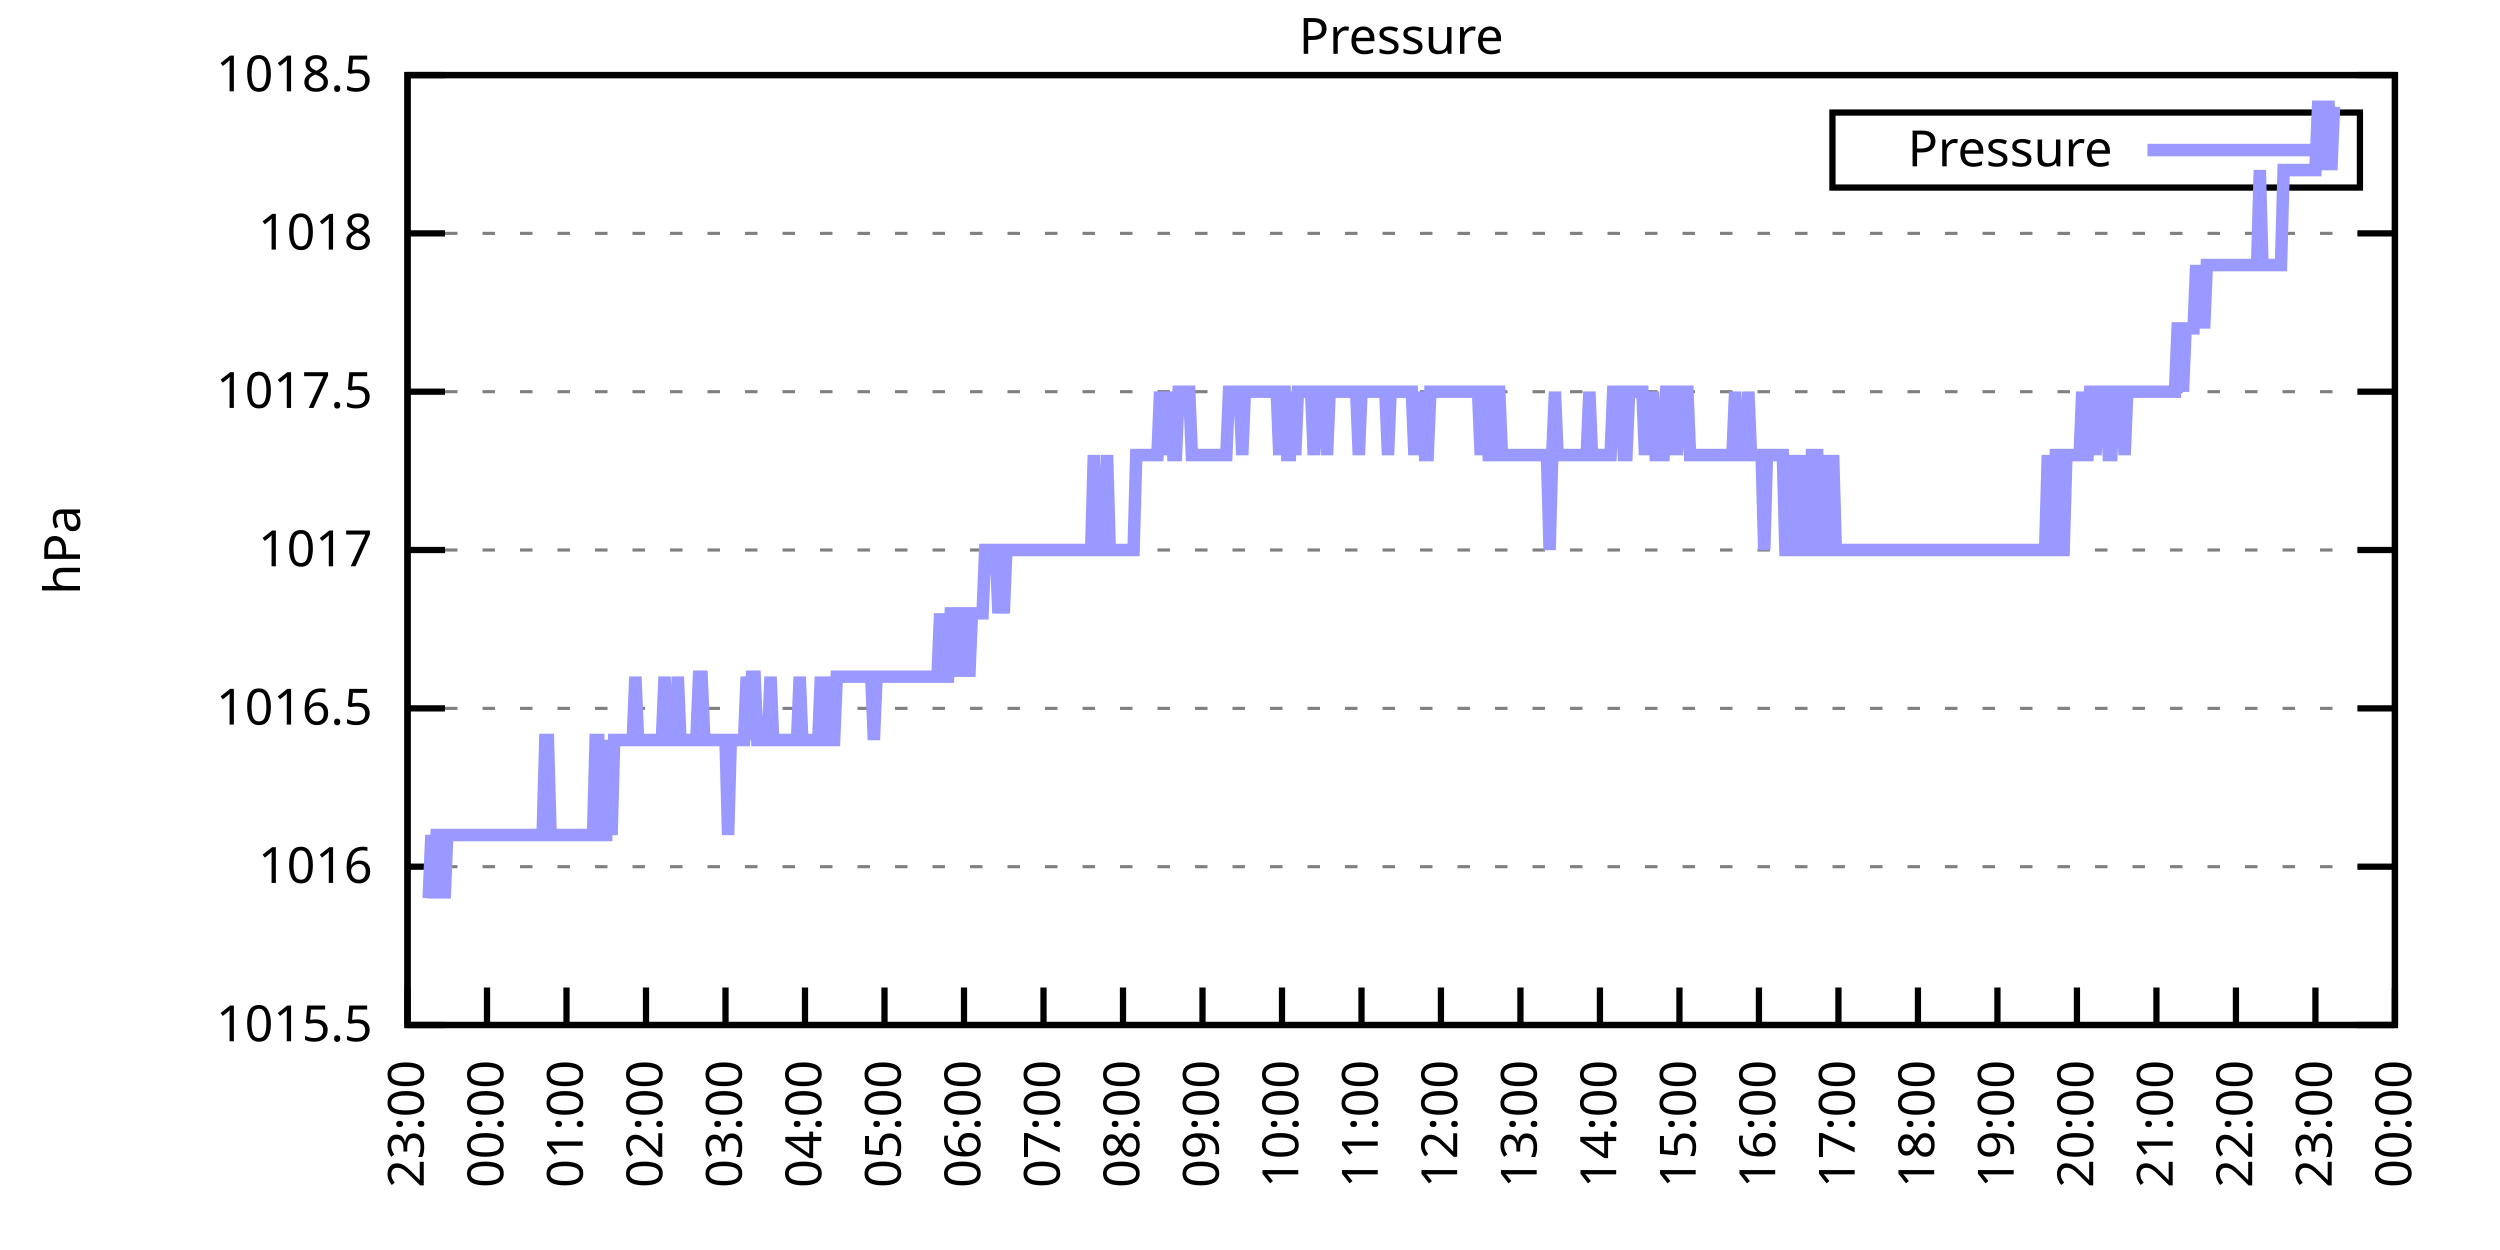
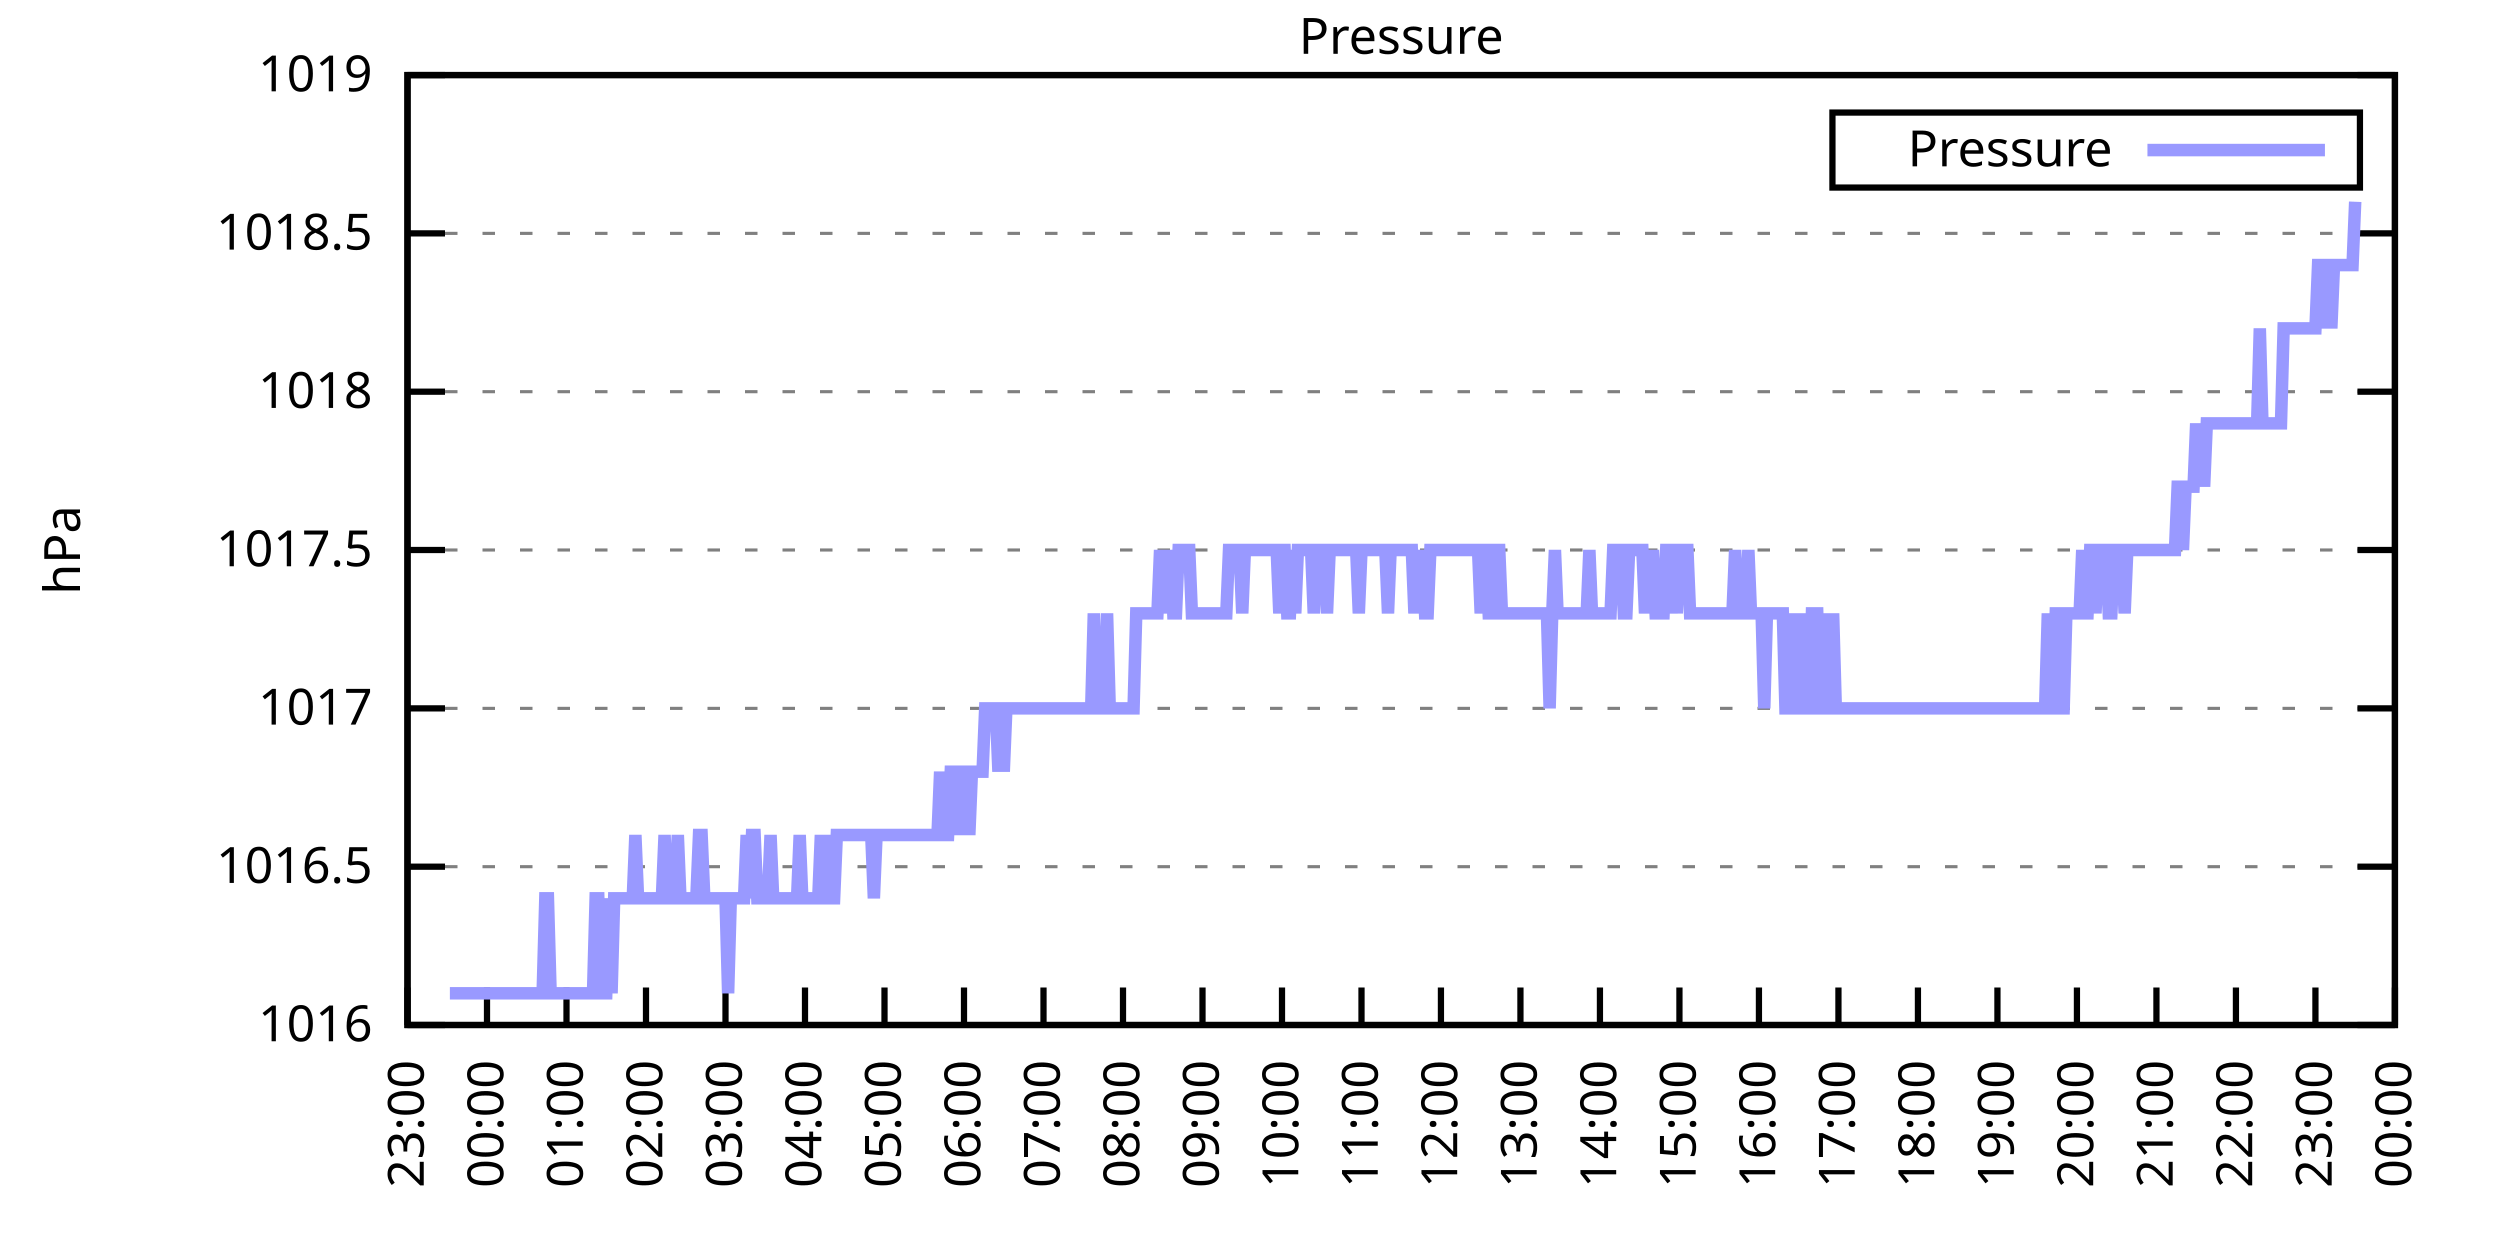
<svg xmlns="http://www.w3.org/2000/svg" xmlns:xlink="http://www.w3.org/1999/xlink" width="400" height="200" viewBox="0 0 400 200">
  <g id="gnuplot_canvas">
    <rect x="0" y="0" width="400" height="200" fill="none" />
    <defs>
      <circle id="gpDot" r="0.5" stroke-width="0.5" stroke="currentColor" />
      <path id="gpPt0" stroke-width="0.333" stroke="currentColor" d="M-1,0 h2 M0,-1 v2" />
      <path id="gpPt1" stroke-width="0.333" stroke="currentColor" d="M-1,-1 L1,1 M1,-1 L-1,1" />
      <path id="gpPt2" stroke-width="0.333" stroke="currentColor" d="M-1,0 L1,0 M0,-1 L0,1 M-1,-1 L1,1 M-1,1 L1,-1" />
      <rect id="gpPt3" stroke-width="0.333" stroke="currentColor" x="-1" y="-1" width="2" height="2" />
      <rect id="gpPt4" stroke-width="0.333" stroke="currentColor" fill="currentColor" x="-1" y="-1" width="2" height="2" />
      <circle id="gpPt5" stroke-width="0.333" stroke="currentColor" cx="0" cy="0" r="1" />
      <use xlink:href="#gpPt5" id="gpPt6" fill="currentColor" stroke="none" />
      <path id="gpPt7" stroke-width="0.333" stroke="currentColor" d="M0,-1.33 L-1.33,0.67 L1.33,0.67 z" />
      <use xlink:href="#gpPt7" id="gpPt8" fill="currentColor" stroke="none" />
      <use xlink:href="#gpPt7" id="gpPt9" stroke="currentColor" transform="rotate(180)" />
      <use xlink:href="#gpPt9" id="gpPt10" fill="currentColor" stroke="none" />
      <use xlink:href="#gpPt3" id="gpPt11" stroke="currentColor" transform="rotate(45)" />
      <use xlink:href="#gpPt11" id="gpPt12" fill="currentColor" stroke="none" />
      <path id="gpPt13" stroke-width="0.333" stroke="currentColor" d="M0,1.330 L1.265,0.411 L0.782,-1.067 L-0.782,-1.076 L-1.265,0.411 z" />
      <use xlink:href="#gpPt13" id="gpPt14" fill="currentColor" stroke="none" />
      <filter id="textbox" filterUnits="objectBoundingBox" x="0" y="0" height="1" width="1">
        <feFlood flood-color="white" flood-opacity="1" result="bgnd" />
        <feComposite in="SourceGraphic" in2="bgnd" operator="atop" />
      </filter>
      <filter id="greybox" filterUnits="objectBoundingBox" x="0" y="0" height="1" width="1">
        <feFlood flood-color="lightgrey" flood-opacity="1" result="grey" />
        <feComposite in="SourceGraphic" in2="grey" operator="atop" />
      </filter>
    </defs>
    <g fill="none" color="white" stroke="currentColor" stroke-width="1.00" stroke-linecap="butt" stroke-linejoin="miter">
</g>
    <g fill="none" color="black" stroke="currentColor" stroke-width="1.00" stroke-linecap="butt" stroke-linejoin="miter">
      <g stroke="none" shape-rendering="crispEdges">
        <polygon fill="rgb(255, 255, 255)" points="65.20,164.00 383.18,164.00 383.18,12.02 65.20,12.02 " />
      </g>
    </g>
    <g fill="none" color="black" stroke="currentColor" stroke-width="1.00" stroke-linecap="butt" stroke-linejoin="miter">
</g>
    <g fill="none" color="black" stroke="black" stroke-width="0.50" stroke-linecap="butt" stroke-linejoin="miter">
</g>
    <g fill="none" color="gray" stroke="currentColor" stroke-width="0.50" stroke-linecap="butt" stroke-linejoin="miter">
      <path stroke="gray" stroke-dasharray="2,4" class="gridline" d="M65.20,164.00 L383.19,164.00  " />
    </g>
    <g fill="none" color="gray" stroke="gray" stroke-width="1.00" stroke-linecap="butt" stroke-linejoin="miter">
</g>
    <g fill="none" color="black" stroke="currentColor" stroke-width="1.00" stroke-linecap="butt" stroke-linejoin="miter">
      <path stroke="black" d="M65.20,164.00 L71.20,164.00 M383.19,164.00 L377.19,164.00  " />
      <g transform="translate(59.60,166.60)" stroke="none" fill="black" font-family="Sans" font-size="8.00" text-anchor="end">
        <text>
-           <tspan font-family="Sans"> 1015.5</tspan>
+           <tspan font-family="Sans"> 1016</tspan>
        </text>
      </g>
    </g>
    <g fill="none" color="black" stroke="currentColor" stroke-width="1.00" stroke-linecap="butt" stroke-linejoin="miter">
</g>
    <g fill="none" color="black" stroke="black" stroke-width="0.50" stroke-linecap="butt" stroke-linejoin="miter">
</g>
    <g fill="none" color="gray" stroke="currentColor" stroke-width="0.50" stroke-linecap="butt" stroke-linejoin="miter">
      <path stroke="gray" stroke-dasharray="2,4" class="gridline" d="M65.20,138.67 L383.19,138.67  " />
    </g>
    <g fill="none" color="gray" stroke="gray" stroke-width="1.00" stroke-linecap="butt" stroke-linejoin="miter">
</g>
    <g fill="none" color="black" stroke="currentColor" stroke-width="1.00" stroke-linecap="butt" stroke-linejoin="miter">
      <path stroke="black" d="M65.20,138.67 L71.20,138.67 M383.19,138.67 L377.19,138.67  " />
      <g transform="translate(59.60,141.27)" stroke="none" fill="black" font-family="Sans" font-size="8.00" text-anchor="end">
        <text>
-           <tspan font-family="Sans"> 1016</tspan>
+           <tspan font-family="Sans"> 1016.5</tspan>
        </text>
      </g>
    </g>
    <g fill="none" color="black" stroke="currentColor" stroke-width="1.00" stroke-linecap="butt" stroke-linejoin="miter">
</g>
    <g fill="none" color="black" stroke="black" stroke-width="0.50" stroke-linecap="butt" stroke-linejoin="miter">
</g>
    <g fill="none" color="gray" stroke="currentColor" stroke-width="0.50" stroke-linecap="butt" stroke-linejoin="miter">
      <path stroke="gray" stroke-dasharray="2,4" class="gridline" d="M65.20,113.34 L383.19,113.34  " />
    </g>
    <g fill="none" color="gray" stroke="gray" stroke-width="1.00" stroke-linecap="butt" stroke-linejoin="miter">
</g>
    <g fill="none" color="black" stroke="currentColor" stroke-width="1.00" stroke-linecap="butt" stroke-linejoin="miter">
      <path stroke="black" d="M65.20,113.34 L71.20,113.34 M383.19,113.34 L377.19,113.34  " />
      <g transform="translate(59.60,115.94)" stroke="none" fill="black" font-family="Sans" font-size="8.00" text-anchor="end">
        <text>
-           <tspan font-family="Sans"> 1016.5</tspan>
+           <tspan font-family="Sans"> 1017</tspan>
        </text>
      </g>
    </g>
    <g fill="none" color="black" stroke="currentColor" stroke-width="1.00" stroke-linecap="butt" stroke-linejoin="miter">
</g>
    <g fill="none" color="black" stroke="black" stroke-width="0.50" stroke-linecap="butt" stroke-linejoin="miter">
</g>
    <g fill="none" color="gray" stroke="currentColor" stroke-width="0.50" stroke-linecap="butt" stroke-linejoin="miter">
      <path stroke="gray" stroke-dasharray="2,4" class="gridline" d="M65.20,88.00 L383.19,88.00  " />
    </g>
    <g fill="none" color="gray" stroke="gray" stroke-width="1.00" stroke-linecap="butt" stroke-linejoin="miter">
</g>
    <g fill="none" color="black" stroke="currentColor" stroke-width="1.00" stroke-linecap="butt" stroke-linejoin="miter">
      <path stroke="black" d="M65.20,88.00 L71.20,88.00 M383.19,88.00 L377.19,88.00  " />
      <g transform="translate(59.60,90.60)" stroke="none" fill="black" font-family="Sans" font-size="8.00" text-anchor="end">
        <text>
-           <tspan font-family="Sans"> 1017</tspan>
+           <tspan font-family="Sans"> 1017.5</tspan>
        </text>
      </g>
    </g>
    <g fill="none" color="black" stroke="currentColor" stroke-width="1.00" stroke-linecap="butt" stroke-linejoin="miter">
</g>
    <g fill="none" color="black" stroke="black" stroke-width="0.50" stroke-linecap="butt" stroke-linejoin="miter">
</g>
    <g fill="none" color="gray" stroke="currentColor" stroke-width="0.50" stroke-linecap="butt" stroke-linejoin="miter">
      <path stroke="gray" stroke-dasharray="2,4" class="gridline" d="M65.20,62.67 L383.19,62.67  " />
    </g>
    <g fill="none" color="gray" stroke="gray" stroke-width="1.00" stroke-linecap="butt" stroke-linejoin="miter">
</g>
    <g fill="none" color="black" stroke="currentColor" stroke-width="1.00" stroke-linecap="butt" stroke-linejoin="miter">
      <path stroke="black" d="M65.20,62.67 L71.20,62.67 M383.19,62.67 L377.19,62.67  " />
      <g transform="translate(59.60,65.27)" stroke="none" fill="black" font-family="Sans" font-size="8.00" text-anchor="end">
        <text>
-           <tspan font-family="Sans"> 1017.5</tspan>
+           <tspan font-family="Sans"> 1018</tspan>
        </text>
      </g>
    </g>
    <g fill="none" color="black" stroke="currentColor" stroke-width="1.00" stroke-linecap="butt" stroke-linejoin="miter">
</g>
    <g fill="none" color="black" stroke="black" stroke-width="0.50" stroke-linecap="butt" stroke-linejoin="miter">
</g>
    <g fill="none" color="gray" stroke="currentColor" stroke-width="0.50" stroke-linecap="butt" stroke-linejoin="miter">
      <path stroke="gray" stroke-dasharray="2,4" class="gridline" d="M65.20,37.34 L383.19,37.34  " />
    </g>
    <g fill="none" color="gray" stroke="gray" stroke-width="1.00" stroke-linecap="butt" stroke-linejoin="miter">
</g>
    <g fill="none" color="black" stroke="currentColor" stroke-width="1.00" stroke-linecap="butt" stroke-linejoin="miter">
      <path stroke="black" d="M65.20,37.34 L71.20,37.34 M383.19,37.34 L377.19,37.34  " />
      <g transform="translate(59.60,39.94)" stroke="none" fill="black" font-family="Sans" font-size="8.00" text-anchor="end">
        <text>
-           <tspan font-family="Sans"> 1018</tspan>
+           <tspan font-family="Sans"> 1018.5</tspan>
        </text>
      </g>
    </g>
    <g fill="none" color="black" stroke="currentColor" stroke-width="1.00" stroke-linecap="butt" stroke-linejoin="miter">
</g>
    <g fill="none" color="black" stroke="black" stroke-width="0.50" stroke-linecap="butt" stroke-linejoin="miter">
</g>
    <g fill="none" color="gray" stroke="currentColor" stroke-width="0.50" stroke-linecap="butt" stroke-linejoin="miter">
      <path stroke="gray" stroke-dasharray="2,4" class="gridline" d="M65.20,12.01 L383.19,12.01  " />
    </g>
    <g fill="none" color="gray" stroke="gray" stroke-width="1.00" stroke-linecap="butt" stroke-linejoin="miter">
</g>
    <g fill="none" color="black" stroke="currentColor" stroke-width="1.00" stroke-linecap="butt" stroke-linejoin="miter">
      <path stroke="black" d="M65.20,12.01 L71.20,12.01 M383.19,12.01 L377.19,12.01  " />
      <g transform="translate(59.60,14.61)" stroke="none" fill="black" font-family="Sans" font-size="8.00" text-anchor="end">
        <text>
-           <tspan font-family="Sans"> 1018.5</tspan>
+           <tspan font-family="Sans"> 1019</tspan>
        </text>
      </g>
    </g>
    <g fill="none" color="black" stroke="currentColor" stroke-width="1.00" stroke-linecap="butt" stroke-linejoin="miter">
      <path stroke="black" d="M65.20,164.00 L65.20,158.00  " />
      <g transform="translate(67.80,169.60) rotate(270.00)" stroke="none" fill="black" font-family="Sans" font-size="8.00" text-anchor="end">
        <text>
          <tspan font-family="Sans">23:00</tspan>
        </text>
      </g>
    </g>
    <g fill="none" color="black" stroke="currentColor" stroke-width="1.00" stroke-linecap="butt" stroke-linejoin="miter">
      <path stroke="black" d="M77.92,164.00 L77.92,158.00  " />
      <g transform="translate(80.52,169.60) rotate(270.00)" stroke="none" fill="black" font-family="Sans" font-size="8.00" text-anchor="end">
        <text>
          <tspan font-family="Sans">00:00</tspan>
        </text>
      </g>
    </g>
    <g fill="none" color="black" stroke="currentColor" stroke-width="1.00" stroke-linecap="butt" stroke-linejoin="miter">
      <path stroke="black" d="M90.64,164.00 L90.64,158.00  " />
      <g transform="translate(93.24,169.60) rotate(270.00)" stroke="none" fill="black" font-family="Sans" font-size="8.00" text-anchor="end">
        <text>
          <tspan font-family="Sans">01:00</tspan>
        </text>
      </g>
    </g>
    <g fill="none" color="black" stroke="currentColor" stroke-width="1.00" stroke-linecap="butt" stroke-linejoin="miter">
      <path stroke="black" d="M103.36,164.00 L103.36,158.00  " />
      <g transform="translate(105.96,169.60) rotate(270.00)" stroke="none" fill="black" font-family="Sans" font-size="8.00" text-anchor="end">
        <text>
          <tspan font-family="Sans">02:00</tspan>
        </text>
      </g>
    </g>
    <g fill="none" color="black" stroke="currentColor" stroke-width="1.00" stroke-linecap="butt" stroke-linejoin="miter">
      <path stroke="black" d="M116.08,164.00 L116.08,158.00  " />
      <g transform="translate(118.68,169.60) rotate(270.00)" stroke="none" fill="black" font-family="Sans" font-size="8.00" text-anchor="end">
        <text>
          <tspan font-family="Sans">03:00</tspan>
        </text>
      </g>
    </g>
    <g fill="none" color="black" stroke="currentColor" stroke-width="1.00" stroke-linecap="butt" stroke-linejoin="miter">
      <path stroke="black" d="M128.80,164.00 L128.80,158.00  " />
      <g transform="translate(131.40,169.60) rotate(270.00)" stroke="none" fill="black" font-family="Sans" font-size="8.00" text-anchor="end">
        <text>
          <tspan font-family="Sans">04:00</tspan>
        </text>
      </g>
    </g>
    <g fill="none" color="black" stroke="currentColor" stroke-width="1.00" stroke-linecap="butt" stroke-linejoin="miter">
      <path stroke="black" d="M141.52,164.00 L141.52,158.00  " />
      <g transform="translate(144.12,169.60) rotate(270.00)" stroke="none" fill="black" font-family="Sans" font-size="8.00" text-anchor="end">
        <text>
          <tspan font-family="Sans">05:00</tspan>
        </text>
      </g>
    </g>
    <g fill="none" color="black" stroke="currentColor" stroke-width="1.00" stroke-linecap="butt" stroke-linejoin="miter">
      <path stroke="black" d="M154.24,164.00 L154.24,158.00  " />
      <g transform="translate(156.84,169.60) rotate(270.00)" stroke="none" fill="black" font-family="Sans" font-size="8.00" text-anchor="end">
        <text>
          <tspan font-family="Sans">06:00</tspan>
        </text>
      </g>
    </g>
    <g fill="none" color="black" stroke="currentColor" stroke-width="1.00" stroke-linecap="butt" stroke-linejoin="miter">
      <path stroke="black" d="M166.96,164.00 L166.96,158.00  " />
      <g transform="translate(169.56,169.60) rotate(270.00)" stroke="none" fill="black" font-family="Sans" font-size="8.00" text-anchor="end">
        <text>
          <tspan font-family="Sans">07:00</tspan>
        </text>
      </g>
    </g>
    <g fill="none" color="black" stroke="currentColor" stroke-width="1.00" stroke-linecap="butt" stroke-linejoin="miter">
      <path stroke="black" d="M179.68,164.00 L179.68,158.00  " />
      <g transform="translate(182.28,169.60) rotate(270.00)" stroke="none" fill="black" font-family="Sans" font-size="8.00" text-anchor="end">
        <text>
          <tspan font-family="Sans">08:00</tspan>
        </text>
      </g>
    </g>
    <g fill="none" color="black" stroke="currentColor" stroke-width="1.00" stroke-linecap="butt" stroke-linejoin="miter">
      <path stroke="black" d="M192.40,164.00 L192.40,158.00  " />
      <g transform="translate(195.00,169.60) rotate(270.00)" stroke="none" fill="black" font-family="Sans" font-size="8.00" text-anchor="end">
        <text>
          <tspan font-family="Sans">09:00</tspan>
        </text>
      </g>
    </g>
    <g fill="none" color="black" stroke="currentColor" stroke-width="1.00" stroke-linecap="butt" stroke-linejoin="miter">
      <path stroke="black" d="M205.12,164.00 L205.12,158.00  " />
      <g transform="translate(207.72,169.60) rotate(270.00)" stroke="none" fill="black" font-family="Sans" font-size="8.00" text-anchor="end">
        <text>
          <tspan font-family="Sans">10:00</tspan>
        </text>
      </g>
    </g>
    <g fill="none" color="black" stroke="currentColor" stroke-width="1.00" stroke-linecap="butt" stroke-linejoin="miter">
      <path stroke="black" d="M217.84,164.00 L217.84,158.00  " />
      <g transform="translate(220.44,169.60) rotate(270.00)" stroke="none" fill="black" font-family="Sans" font-size="8.00" text-anchor="end">
        <text>
          <tspan font-family="Sans">11:00</tspan>
        </text>
      </g>
    </g>
    <g fill="none" color="black" stroke="currentColor" stroke-width="1.00" stroke-linecap="butt" stroke-linejoin="miter">
      <path stroke="black" d="M230.55,164.00 L230.55,158.00  " />
      <g transform="translate(233.15,169.60) rotate(270.00)" stroke="none" fill="black" font-family="Sans" font-size="8.00" text-anchor="end">
        <text>
          <tspan font-family="Sans">12:00</tspan>
        </text>
      </g>
    </g>
    <g fill="none" color="black" stroke="currentColor" stroke-width="1.00" stroke-linecap="butt" stroke-linejoin="miter">
      <path stroke="black" d="M243.27,164.00 L243.27,158.00  " />
      <g transform="translate(245.87,169.60) rotate(270.00)" stroke="none" fill="black" font-family="Sans" font-size="8.00" text-anchor="end">
        <text>
          <tspan font-family="Sans">13:00</tspan>
        </text>
      </g>
    </g>
    <g fill="none" color="black" stroke="currentColor" stroke-width="1.00" stroke-linecap="butt" stroke-linejoin="miter">
      <path stroke="black" d="M255.99,164.00 L255.99,158.00  " />
      <g transform="translate(258.59,169.60) rotate(270.00)" stroke="none" fill="black" font-family="Sans" font-size="8.00" text-anchor="end">
        <text>
          <tspan font-family="Sans">14:00</tspan>
        </text>
      </g>
    </g>
    <g fill="none" color="black" stroke="currentColor" stroke-width="1.00" stroke-linecap="butt" stroke-linejoin="miter">
      <path stroke="black" d="M268.71,164.00 L268.71,158.00  " />
      <g transform="translate(271.31,169.60) rotate(270.00)" stroke="none" fill="black" font-family="Sans" font-size="8.00" text-anchor="end">
        <text>
          <tspan font-family="Sans">15:00</tspan>
        </text>
      </g>
    </g>
    <g fill="none" color="black" stroke="currentColor" stroke-width="1.00" stroke-linecap="butt" stroke-linejoin="miter">
      <path stroke="black" d="M281.43,164.00 L281.43,158.00  " />
      <g transform="translate(284.03,169.60) rotate(270.00)" stroke="none" fill="black" font-family="Sans" font-size="8.00" text-anchor="end">
        <text>
          <tspan font-family="Sans">16:00</tspan>
        </text>
      </g>
    </g>
    <g fill="none" color="black" stroke="currentColor" stroke-width="1.00" stroke-linecap="butt" stroke-linejoin="miter">
      <path stroke="black" d="M294.15,164.00 L294.15,158.00  " />
      <g transform="translate(296.75,169.60) rotate(270.00)" stroke="none" fill="black" font-family="Sans" font-size="8.00" text-anchor="end">
        <text>
          <tspan font-family="Sans">17:00</tspan>
        </text>
      </g>
    </g>
    <g fill="none" color="black" stroke="currentColor" stroke-width="1.00" stroke-linecap="butt" stroke-linejoin="miter">
      <path stroke="black" d="M306.87,164.00 L306.87,158.00  " />
      <g transform="translate(309.47,169.60) rotate(270.00)" stroke="none" fill="black" font-family="Sans" font-size="8.00" text-anchor="end">
        <text>
          <tspan font-family="Sans">18:00</tspan>
        </text>
      </g>
    </g>
    <g fill="none" color="black" stroke="currentColor" stroke-width="1.00" stroke-linecap="butt" stroke-linejoin="miter">
      <path stroke="black" d="M319.59,164.00 L319.59,158.00  " />
      <g transform="translate(322.19,169.60) rotate(270.00)" stroke="none" fill="black" font-family="Sans" font-size="8.00" text-anchor="end">
        <text>
          <tspan font-family="Sans">19:00</tspan>
        </text>
      </g>
    </g>
    <g fill="none" color="black" stroke="currentColor" stroke-width="1.00" stroke-linecap="butt" stroke-linejoin="miter">
      <path stroke="black" d="M332.31,164.00 L332.31,158.00  " />
      <g transform="translate(334.91,169.60) rotate(270.00)" stroke="none" fill="black" font-family="Sans" font-size="8.00" text-anchor="end">
        <text>
          <tspan font-family="Sans">20:00</tspan>
        </text>
      </g>
    </g>
    <g fill="none" color="black" stroke="currentColor" stroke-width="1.00" stroke-linecap="butt" stroke-linejoin="miter">
      <path stroke="black" d="M345.03,164.00 L345.03,158.00  " />
      <g transform="translate(347.63,169.60) rotate(270.00)" stroke="none" fill="black" font-family="Sans" font-size="8.00" text-anchor="end">
        <text>
          <tspan font-family="Sans">21:00</tspan>
        </text>
      </g>
    </g>
    <g fill="none" color="black" stroke="currentColor" stroke-width="1.00" stroke-linecap="butt" stroke-linejoin="miter">
      <path stroke="black" d="M357.75,164.00 L357.75,158.00  " />
      <g transform="translate(360.35,169.60) rotate(270.00)" stroke="none" fill="black" font-family="Sans" font-size="8.00" text-anchor="end">
        <text>
          <tspan font-family="Sans">22:00</tspan>
        </text>
      </g>
    </g>
    <g fill="none" color="black" stroke="currentColor" stroke-width="1.00" stroke-linecap="butt" stroke-linejoin="miter">
      <path stroke="black" d="M370.47,164.00 L370.47,158.00  " />
      <g transform="translate(373.07,169.60) rotate(270.00)" stroke="none" fill="black" font-family="Sans" font-size="8.00" text-anchor="end">
        <text>
          <tspan font-family="Sans">23:00</tspan>
        </text>
      </g>
    </g>
    <g fill="none" color="black" stroke="currentColor" stroke-width="1.00" stroke-linecap="butt" stroke-linejoin="miter">
      <path stroke="black" d="M383.19,164.00 L383.19,158.00  " />
      <g transform="translate(385.79,169.60) rotate(270.00)" stroke="none" fill="black" font-family="Sans" font-size="8.00" text-anchor="end">
        <text>
          <tspan font-family="Sans">00:00</tspan>
        </text>
      </g>
    </g>
    <g fill="none" color="black" stroke="currentColor" stroke-width="1.00" stroke-linecap="butt" stroke-linejoin="miter">
</g>
    <g fill="none" color="black" stroke="currentColor" stroke-width="1.00" stroke-linecap="butt" stroke-linejoin="miter">
      <path stroke="black" d="M65.20,12.01 L65.20,164.00 L383.19,164.00 L383.19,12.01 L65.20,12.01 Z  " />
    </g>
    <g fill="none" color="black" stroke="currentColor" stroke-width="1.00" stroke-linecap="butt" stroke-linejoin="miter">
</g>
    <g fill="none" color="black" stroke="currentColor" stroke-width="1.00" stroke-linecap="butt" stroke-linejoin="miter">
      <path stroke="black" d="M293.19,30.01 L293.19,18.01 L377.59,18.01 L377.59,30.01 L293.19,30.01 Z  " />
    </g>
    <g id="Pressure_plot_1">
      <g fill="none" color="white" stroke="black" stroke-width="2.00" stroke-linecap="butt" stroke-linejoin="miter">
</g>
      <g fill="none" color="black" stroke="currentColor" stroke-width="2.00" stroke-linecap="butt" stroke-linejoin="miter">
        <g transform="translate(337.99,26.61)" stroke="none" fill="black" font-family="Sans" font-size="8.00" text-anchor="end">
          <text>
            <tspan font-family="Sans">Pressure</tspan>
          </text>
        </g>
      </g>
      <g fill="none" color="black" stroke="currentColor" stroke-width="2.00" stroke-linecap="butt" stroke-linejoin="miter">
-         <path stroke="rgb(153, 153, 255)" d="M343.59,24.01 L371.99,24.01 M68.59,143.73 L69.02,133.60 L69.44,143.73 L69.86,133.60 L70.29,133.60 L70.71,133.60   L71.14,143.73 L71.56,133.60 L71.98,133.60 L72.41,133.60 L72.83,133.60 L73.26,133.60 L73.68,133.60 L74.10,133.60   L74.53,133.60 L74.95,133.60 L75.38,133.60 L75.80,133.60 L76.22,133.60 L76.65,133.60 L77.07,133.60 L77.50,133.60   L77.92,133.60 L78.34,133.60 L78.77,133.60 L79.19,133.60 L79.62,133.60 L80.04,133.60 L80.46,133.60 L80.89,133.60   L81.31,133.60 L81.74,133.60 L82.16,133.60 L82.58,133.60 L83.01,133.60 L83.43,133.60 L83.86,133.60 L84.28,133.60   L84.70,133.60 L85.13,133.60 L85.55,133.60 L85.98,133.60 L86.40,133.60 L86.82,133.60 L87.25,118.40 L87.67,118.40   L88.10,133.60 L88.52,133.60 L88.94,133.60 L89.37,133.60 L89.79,133.60 L90.22,133.60 L90.64,133.60 L91.06,133.60   L91.49,133.60 L91.91,133.60 L92.34,133.60 L92.76,133.60 L93.18,133.60 L93.61,133.60 L94.03,133.60 L94.46,133.60   L94.88,133.60 L95.30,118.40 L95.73,118.40 L96.15,133.60 L96.58,133.60 L97.00,133.60 L97.42,118.40 L97.85,133.60   L98.27,118.40 L98.69,118.40 L99.12,118.40 L99.54,118.40 L99.97,118.40 L100.39,118.40 L100.81,118.40 L101.24,118.40   L101.66,108.27 L102.09,118.40 L102.51,118.40 L102.93,118.40 L103.36,118.40 L103.78,118.40 L104.21,118.40 L104.63,118.40   L105.05,118.40 L105.48,118.40 L105.90,118.40 L106.33,108.27 L106.75,118.40 L107.17,118.40 L107.60,118.40 L108.02,118.40   L108.45,108.27 L108.87,118.40 L109.29,118.40 L109.72,118.40 L110.14,118.40 L110.57,118.40 L110.99,118.40 L111.41,118.40   L111.84,108.27 L112.26,108.27 L112.69,118.40 L113.11,118.40 L113.53,118.40 L113.96,118.40 L114.38,118.40 L114.81,118.40   L115.23,118.40 L115.65,118.40 L116.08,118.40 L116.50,133.60 L116.93,118.40 L117.35,118.40 L117.77,118.40 L118.20,118.40   L118.62,118.40 L119.05,118.40 L119.47,108.27 L119.89,118.40 L120.32,108.27 L120.74,108.27 L121.17,118.40 L121.59,118.40   L122.01,118.40 L122.44,118.40 L122.86,118.40 L123.29,108.27 L123.71,118.40 L124.13,118.40 L124.56,118.40 L124.98,118.40   L125.41,118.40 L125.83,118.40 L126.25,118.40 L126.68,118.40 L127.10,118.40 L127.53,118.40 L127.95,108.27 L128.37,118.40   L128.80,118.40 L129.22,118.40 L129.65,118.40 L130.07,118.40 L130.49,118.40 L130.92,118.40 L131.34,108.27 L131.77,118.40   L132.19,108.27 L132.61,118.40 L133.04,118.40 L133.46,118.40 L133.89,108.27 L134.31,108.27 L134.73,108.27 L135.16,108.27   L135.58,108.27 L136.01,108.27 L136.43,108.27 L136.85,108.27 L137.28,108.27 L137.70,108.27 L138.13,108.27 L138.55,108.27   L138.97,108.27 L139.40,108.27 L139.82,118.40 L140.25,108.27 L140.67,108.27 L141.09,108.27 L141.52,108.27 L141.94,108.27   L142.37,108.27 L142.79,108.27 L143.21,108.27 L143.64,108.27 L144.06,108.27 L144.49,108.27 L144.91,108.27 L145.33,108.27   L145.76,108.27 L146.18,108.27 L146.61,108.27 L147.03,108.27 L147.45,108.27 L147.88,108.27 L148.30,108.27 L148.73,108.27   L149.15,108.27 L149.57,108.27 L150.00,108.27 L150.42,98.14 L150.85,108.27 L151.27,108.27 L151.69,108.27 L152.12,98.14   L152.54,98.14 L152.97,98.14 L153.39,108.27 L153.81,98.14 L154.24,98.14 L154.66,98.14 L155.09,108.27 L155.51,98.14   L155.93,98.14 L156.36,98.14 L156.78,98.14 L157.21,98.14 L157.63,88.00 L158.05,88.00 L158.48,88.00 L158.90,88.00   L159.33,88.00 L159.75,98.14 L160.17,88.00 L160.60,98.14 L161.02,88.00 L161.44,88.00 L161.87,88.00 L162.29,88.00   L162.72,88.00 L163.14,88.00 L163.56,88.00 L163.99,88.00 L164.41,88.00 L164.84,88.00 L165.26,88.00 L165.68,88.00   L166.11,88.00 L166.53,88.00 L166.96,88.00 L167.38,88.00 L167.80,88.00 L168.23,88.00 L168.65,88.00 L169.08,88.00   L169.50,88.00 L169.92,88.00 L170.35,88.00 L170.77,88.00 L171.20,88.00 L171.62,88.00 L172.04,88.00 L172.47,88.00   L172.89,88.00 L173.32,88.00 L173.74,88.00 L174.16,88.00 L174.59,88.00 L175.01,72.81 L175.44,88.00 L175.86,88.00   L176.28,88.00 L176.71,88.00 L177.13,72.81 L177.56,88.00 L177.98,88.00 L178.40,88.00 L178.83,88.00 L179.25,88.00   L179.68,88.00 L180.10,88.00 L180.52,88.00 L180.95,88.00 L181.37,88.00 L181.80,72.81 L182.22,72.81 L182.64,72.81   L183.07,72.81 L183.49,72.81 L183.92,72.81 L184.34,72.81 L184.76,72.81 L185.19,72.81 L185.61,62.67 L186.04,72.81   L186.46,62.67 L186.88,72.81 L187.31,62.67 L187.73,72.81 L188.16,72.81 L188.58,62.67 L189.00,62.67 L189.43,62.67   L189.85,62.67 L190.28,62.67 L190.70,72.81 L191.12,72.81 L191.55,72.81 L191.97,72.81 L192.40,72.81 L192.82,72.81   L193.24,72.81 L193.67,72.81 L194.09,72.81 L194.52,72.81 L194.94,72.81 L195.36,72.81 L195.79,72.81 L196.21,72.81   L196.64,62.67 L197.06,62.67 L197.48,62.67 L197.91,62.67 L198.33,62.67 L198.76,72.81 L199.18,62.67 L199.60,62.67   L200.03,62.67 L200.45,62.67 L200.88,62.67 L201.30,62.67 L201.72,62.67 L202.15,62.67 L202.57,62.67 L203.00,62.67   L203.42,62.67 L203.84,62.67 L204.27,62.67 L204.69,72.81 L205.12,62.67 L205.54,62.67 L205.96,72.81 L206.39,72.81   L206.81,62.67 L207.24,72.81 L207.66,62.67 L208.08,62.67 L208.51,62.67 L208.93,62.67 L209.36,62.67 L209.78,62.67   L210.20,72.81 L210.63,62.67 L211.05,62.67 L211.48,62.67 L211.90,62.67 L212.32,72.81 L212.75,62.67 L213.17,62.67   L213.60,62.67 L214.02,62.67 L214.44,62.67 L214.87,62.67 L215.29,62.67 L215.72,62.67 L216.14,62.67 L216.56,62.67   L216.99,62.67 L217.41,72.81 L217.84,62.67 L218.26,62.67 L218.68,62.67 L219.11,62.67 L219.53,62.67 L219.96,62.67   L220.38,62.67 L220.80,62.67 L221.23,62.67 L221.65,62.67 L222.08,72.81 L222.50,62.67 L222.92,62.67 L223.35,62.67   L223.77,62.67 L224.20,62.67 L224.62,62.67 L225.04,62.67 L225.47,62.67 L225.89,62.67 L226.31,72.81 L226.74,62.67   L227.16,72.81 L227.59,62.67 L228.01,72.81 L228.43,72.81 L228.86,62.67 L229.28,62.67 L229.71,62.67 L230.13,62.67   L230.55,62.67 L230.98,62.67 L231.40,62.67 L231.83,62.67 L232.25,62.67 L232.67,62.67 L233.10,62.67 L233.52,62.67   L233.95,62.67 L234.37,62.67 L234.79,62.67 L235.22,62.67 L235.64,62.67 L236.07,62.67 L236.49,62.67 L236.91,72.81   L237.34,62.67 L237.76,62.67 L238.19,72.81 L238.61,72.81 L239.03,62.67 L239.46,62.67 L239.88,62.67 L240.31,72.81   L240.73,72.81 L241.15,72.81 L241.58,72.81 L242.00,72.81 L242.43,72.81 L242.85,72.81 L243.27,72.81 L243.70,72.81   L244.12,72.81 L244.55,72.81 L244.97,72.81 L245.39,72.81 L245.82,72.81 L246.24,72.81 L246.67,72.81 L247.09,72.81   L247.51,72.81 L247.94,88.00 L248.36,72.81 L248.79,62.67 L249.21,72.81 L249.63,72.81 L250.06,72.81 L250.48,72.81   L250.91,72.81 L251.33,72.81 L251.75,72.81 L252.18,72.81 L252.60,72.81 L253.03,72.81 L253.45,72.81 L253.87,72.81   L254.30,62.67 L254.72,72.81 L255.15,72.81 L255.57,72.81 L255.99,72.81 L256.42,72.81 L256.84,72.81 L257.27,72.81   L257.69,72.81 L258.11,62.67 L258.54,62.67 L258.96,62.67 L259.39,62.67 L259.81,72.81 L260.23,72.81 L260.66,62.67   L261.08,62.67 L261.51,62.67 L261.93,62.67 L262.35,62.67 L262.78,62.67 L263.20,72.81 L263.63,62.67 L264.05,72.81   L264.47,62.67 L264.90,72.81 L265.32,72.81 L265.75,72.81 L266.17,72.81 L266.59,62.67 L267.02,62.67 L267.44,72.81   L267.87,62.67 L268.29,72.81 L268.71,62.67 L269.14,62.67 L269.56,62.67 L269.99,62.67 L270.41,72.81 L270.83,72.81   L271.26,72.81 L271.68,72.81 L272.11,72.81 L272.53,72.81 L272.95,72.81 L273.38,72.81 L273.80,72.81 L274.23,72.81   L274.65,72.81 L275.07,72.81 L275.50,72.81 L275.92,72.81 L276.35,72.81 L276.77,72.81 L277.19,72.81 L277.62,62.67   L278.04,72.81 L278.47,72.81 L278.89,72.81 L279.31,72.81 L279.74,62.67 L280.16,72.81 L280.59,72.81 L281.01,72.81   L281.43,72.81 L281.86,72.81 L282.28,88.00 L282.71,72.81 L283.13,72.81 L283.55,72.81 L283.98,72.81 L284.40,72.81   L284.83,72.81 L285.25,72.81 L285.67,88.00 L286.10,88.00 L286.52,72.81 L286.95,88.00 L287.37,72.81 L287.79,88.00   L288.22,88.00 L288.64,72.81 L289.06,88.00 L289.49,88.00 L289.91,72.81 L290.34,72.81 L290.76,72.81 L291.18,88.00   L291.61,88.00 L292.03,88.00 L292.46,72.81 L292.88,88.00 L293.30,72.81 L293.73,88.00 L294.15,88.00 L294.58,88.00   L295.00,88.00 L295.42,88.00 L295.85,88.00 L296.27,88.00 L296.70,88.00 L297.12,88.00 L297.54,88.00 L297.97,88.00   L298.39,88.00 L298.82,88.00 L299.24,88.00 L299.66,88.00 L300.09,88.00 L300.51,88.00 L300.94,88.00 L301.36,88.00   L301.78,88.00 L302.21,88.00 L302.63,88.00 L303.06,88.00 L303.48,88.00 L303.90,88.00 L304.33,88.00 L304.75,88.00   L305.18,88.00 L305.60,88.00 L306.02,88.00 L306.45,88.00 L306.87,88.00 L307.30,88.00 L307.72,88.00 L308.14,88.00   L308.57,88.00 L308.99,88.00 L309.42,88.00 L309.84,88.00 L310.26,88.00 L310.69,88.00 L311.11,88.00 L311.54,88.00   L311.96,88.00 L312.38,88.00 L312.81,88.00 L313.23,88.00 L313.66,88.00 L314.08,88.00 L314.50,88.00 L314.93,88.00   L315.35,88.00 L315.78,88.00 L316.20,88.00 L316.62,88.00 L317.05,88.00 L317.47,88.00 L317.90,88.00 L318.32,88.00   L318.74,88.00 L319.17,88.00 L319.59,88.00 L320.02,88.00 L320.44,88.00 L320.86,88.00 L321.29,88.00 L321.71,88.00   L322.14,88.00 L322.56,88.00 L322.98,88.00 L323.41,88.00 L323.83,88.00 L324.26,88.00 L324.68,88.00 L325.10,88.00   L325.53,88.00 L325.95,88.00 L326.38,88.00 L326.80,88.00 L327.22,88.00 L327.65,72.81 L328.07,88.00 L328.50,88.00   L328.92,72.81 L329.34,72.81 L329.77,88.00 L330.19,88.00 L330.62,72.81 L331.04,72.81 L331.46,72.81 L331.89,72.81   L332.31,72.81 L332.74,72.81 L333.16,62.67 L333.58,72.81 L334.01,72.81 L334.43,62.67 L334.86,62.67 L335.28,72.81   L335.70,62.67 L336.13,62.67 L336.55,62.67 L336.98,62.67 L337.40,72.81 L337.82,72.81 L338.25,62.67 L338.67,62.67   L339.10,62.67 L339.52,62.67 L339.94,72.81 L340.37,62.67 L340.79,62.67 L341.22,62.67 L341.64,62.67 L342.06,62.67   L342.49,62.67 L342.91,62.67 L343.34,62.67 L343.76,62.67 L344.18,62.67 L344.61,62.67 L345.03,62.67 L345.46,62.67   L345.88,62.67 L346.30,62.67 L346.73,62.67 L347.15,62.67 L347.58,62.67 L348.00,62.67 L348.42,52.54 L348.85,52.54   L349.27,62.67 L349.70,52.54 L350.12,52.54 L350.54,52.54 L350.97,52.54 L351.39,42.41 L351.81,52.54 L352.24,42.41   L352.66,52.54 L353.09,42.41 L353.51,42.41 L353.93,42.41 L354.36,42.41 L354.78,42.41 L355.21,42.41 L355.63,42.41   L356.05,42.41 L356.48,42.41 L356.90,42.41 L357.33,42.41 L357.75,42.41 L358.17,42.41 L358.60,42.41 L359.02,42.41   L359.45,42.41 L359.87,42.41 L360.29,42.41 L360.72,42.41 L361.14,42.41 L361.57,27.21 L361.99,42.41 L362.41,42.41   L362.84,42.41 L363.26,42.41 L363.69,42.41 L364.11,42.41 L364.53,42.41 L364.96,42.41 L365.38,27.21 L365.81,27.21   L366.23,27.21 L366.65,27.21 L367.08,27.21 L367.50,27.21 L367.93,27.21 L368.35,27.21 L368.77,27.21 L369.20,27.21   L369.62,27.21 L370.05,27.21 L370.47,27.21 L370.89,17.08 L371.32,17.08 L371.74,27.21 L372.17,17.08 L372.59,17.08   L373.01,27.21 L373.44,17.08  " />
+         <path stroke="rgb(153, 153, 255)" d="M343.59,24.01 L371.99,24.01 M71.98,158.93 L72.41,158.93 L72.83,158.93 L73.26,158.93 L73.68,158.93 L74.10,158.93   L74.53,158.93 L74.95,158.93 L75.38,158.93 L75.80,158.93 L76.22,158.93 L76.65,158.93 L77.07,158.93 L77.50,158.93   L77.92,158.93 L78.34,158.93 L78.77,158.93 L79.19,158.93 L79.62,158.93 L80.04,158.93 L80.46,158.93 L80.89,158.93   L81.31,158.93 L81.74,158.93 L82.16,158.93 L82.58,158.93 L83.01,158.93 L83.43,158.93 L83.86,158.93 L84.28,158.93   L84.70,158.93 L85.13,158.93 L85.55,158.93 L85.98,158.93 L86.40,158.93 L86.82,158.93 L87.25,143.73 L87.67,143.73   L88.10,158.93 L88.52,158.93 L88.94,158.93 L89.37,158.93 L89.79,158.93 L90.22,158.93 L90.64,158.93 L91.06,158.93   L91.49,158.93 L91.91,158.93 L92.34,158.93 L92.76,158.93 L93.18,158.93 L93.61,158.93 L94.03,158.93 L94.46,158.93   L94.88,158.93 L95.30,143.73 L95.73,143.73 L96.15,158.93 L96.58,158.93 L97.00,158.93 L97.42,143.73 L97.85,158.93   L98.27,143.73 L98.69,143.73 L99.12,143.73 L99.54,143.73 L99.97,143.73 L100.39,143.73 L100.81,143.73 L101.24,143.73   L101.66,133.60 L102.09,143.73 L102.51,143.73 L102.93,143.73 L103.36,143.73 L103.78,143.73 L104.21,143.73 L104.63,143.73   L105.05,143.73 L105.48,143.73 L105.90,143.73 L106.33,133.60 L106.75,143.73 L107.17,143.73 L107.60,143.73 L108.02,143.73   L108.45,133.60 L108.87,143.73 L109.29,143.73 L109.72,143.73 L110.14,143.73 L110.57,143.73 L110.99,143.73 L111.41,143.73   L111.84,133.60 L112.26,133.60 L112.69,143.73 L113.11,143.73 L113.53,143.73 L113.96,143.73 L114.38,143.73 L114.81,143.73   L115.23,143.73 L115.65,143.73 L116.08,143.73 L116.50,158.93 L116.93,143.73 L117.35,143.73 L117.77,143.73 L118.20,143.73   L118.62,143.73 L119.05,143.73 L119.47,133.60 L119.89,143.73 L120.32,133.60 L120.74,133.60 L121.17,143.73 L121.59,143.73   L122.01,143.73 L122.44,143.73 L122.86,143.73 L123.29,133.60 L123.71,143.73 L124.13,143.73 L124.56,143.73 L124.98,143.73   L125.41,143.73 L125.83,143.73 L126.25,143.73 L126.68,143.73 L127.10,143.73 L127.53,143.73 L127.95,133.60 L128.37,143.73   L128.80,143.73 L129.22,143.73 L129.65,143.73 L130.07,143.73 L130.49,143.73 L130.92,143.73 L131.34,133.60 L131.77,143.73   L132.19,133.60 L132.61,143.73 L133.04,143.73 L133.46,143.73 L133.89,133.60 L134.31,133.60 L134.73,133.60 L135.16,133.60   L135.58,133.60 L136.01,133.60 L136.43,133.60 L136.85,133.60 L137.28,133.60 L137.70,133.60 L138.13,133.60 L138.55,133.60   L138.97,133.60 L139.40,133.60 L139.82,143.73 L140.25,133.60 L140.67,133.60 L141.09,133.60 L141.52,133.60 L141.94,133.60   L142.37,133.60 L142.79,133.60 L143.21,133.60 L143.64,133.60 L144.06,133.60 L144.49,133.60 L144.91,133.60 L145.33,133.60   L145.76,133.60 L146.18,133.60 L146.61,133.60 L147.03,133.60 L147.45,133.60 L147.88,133.60 L148.30,133.60 L148.73,133.60   L149.15,133.60 L149.57,133.60 L150.00,133.60 L150.42,123.47 L150.85,133.60 L151.27,133.60 L151.69,133.60 L152.12,123.47   L152.54,123.47 L152.97,123.47 L153.39,133.60 L153.81,123.47 L154.24,123.47 L154.66,123.47 L155.09,133.60 L155.51,123.47   L155.93,123.47 L156.36,123.47 L156.78,123.47 L157.21,123.47 L157.63,113.34 L158.05,113.34 L158.48,113.34 L158.90,113.34   L159.33,113.34 L159.75,123.47 L160.17,113.34 L160.60,123.47 L161.02,113.34 L161.44,113.34 L161.87,113.34 L162.29,113.34   L162.72,113.34 L163.14,113.34 L163.56,113.34 L163.99,113.34 L164.41,113.34 L164.84,113.34 L165.26,113.34 L165.68,113.34   L166.11,113.34 L166.53,113.34 L166.96,113.34 L167.38,113.34 L167.80,113.34 L168.23,113.34 L168.65,113.34 L169.08,113.34   L169.50,113.34 L169.92,113.34 L170.35,113.34 L170.77,113.34 L171.20,113.34 L171.62,113.34 L172.04,113.34 L172.47,113.34   L172.89,113.34 L173.32,113.34 L173.74,113.34 L174.16,113.34 L174.59,113.34 L175.01,98.14 L175.44,113.34 L175.86,113.34   L176.28,113.34 L176.71,113.34 L177.13,98.14 L177.56,113.34 L177.98,113.34 L178.40,113.34 L178.83,113.34 L179.25,113.34   L179.68,113.34 L180.10,113.34 L180.52,113.34 L180.95,113.34 L181.37,113.34 L181.80,98.14 L182.22,98.14 L182.64,98.14   L183.07,98.14 L183.49,98.14 L183.92,98.14 L184.34,98.14 L184.76,98.14 L185.19,98.14 L185.61,88.00 L186.04,98.14   L186.46,88.00 L186.88,98.14 L187.31,88.00 L187.73,98.14 L188.16,98.14 L188.58,88.00 L189.00,88.00 L189.43,88.00   L189.85,88.00 L190.28,88.00 L190.70,98.14 L191.12,98.14 L191.55,98.14 L191.97,98.14 L192.40,98.14 L192.82,98.14   L193.24,98.14 L193.67,98.14 L194.09,98.14 L194.52,98.14 L194.94,98.14 L195.36,98.14 L195.79,98.14 L196.21,98.14   L196.64,88.00 L197.06,88.00 L197.48,88.00 L197.91,88.00 L198.33,88.00 L198.76,98.14 L199.18,88.00 L199.60,88.00   L200.03,88.00 L200.45,88.00 L200.88,88.00 L201.30,88.00 L201.72,88.00 L202.15,88.00 L202.57,88.00 L203.00,88.00   L203.42,88.00 L203.84,88.00 L204.27,88.00 L204.69,98.14 L205.12,88.00 L205.54,88.00 L205.96,98.14 L206.39,98.14   L206.81,88.00 L207.24,98.14 L207.66,88.00 L208.08,88.00 L208.51,88.00 L208.93,88.00 L209.36,88.00 L209.78,88.00   L210.20,98.14 L210.63,88.00 L211.05,88.00 L211.48,88.00 L211.90,88.00 L212.32,98.14 L212.75,88.00 L213.17,88.00   L213.60,88.00 L214.02,88.00 L214.44,88.00 L214.87,88.00 L215.29,88.00 L215.72,88.00 L216.14,88.00 L216.56,88.00   L216.99,88.00 L217.41,98.14 L217.84,88.00 L218.26,88.00 L218.68,88.00 L219.11,88.00 L219.53,88.00 L219.96,88.00   L220.38,88.00 L220.80,88.00 L221.23,88.00 L221.65,88.00 L222.08,98.14 L222.50,88.00 L222.92,88.00 L223.35,88.00   L223.77,88.00 L224.20,88.00 L224.62,88.00 L225.04,88.00 L225.47,88.00 L225.89,88.00 L226.31,98.14 L226.74,88.00   L227.16,98.14 L227.59,88.00 L228.01,98.14 L228.43,98.14 L228.86,88.00 L229.28,88.00 L229.71,88.00 L230.13,88.00   L230.55,88.00 L230.98,88.00 L231.40,88.00 L231.83,88.00 L232.25,88.00 L232.67,88.00 L233.10,88.00 L233.52,88.00   L233.95,88.00 L234.37,88.00 L234.79,88.00 L235.22,88.00 L235.64,88.00 L236.07,88.00 L236.49,88.00 L236.91,98.14   L237.34,88.00 L237.76,88.00 L238.19,98.14 L238.61,98.14 L239.03,88.00 L239.46,88.00 L239.88,88.00 L240.31,98.14   L240.73,98.14 L241.15,98.14 L241.58,98.14 L242.00,98.14 L242.43,98.14 L242.85,98.14 L243.27,98.14 L243.70,98.14   L244.12,98.14 L244.55,98.14 L244.97,98.14 L245.39,98.14 L245.82,98.14 L246.24,98.14 L246.67,98.14 L247.09,98.14   L247.51,98.14 L247.94,113.34 L248.36,98.14 L248.79,88.00 L249.21,98.14 L249.63,98.14 L250.06,98.14 L250.48,98.14   L250.91,98.14 L251.33,98.14 L251.75,98.14 L252.18,98.14 L252.60,98.14 L253.03,98.14 L253.45,98.14 L253.87,98.14   L254.30,88.00 L254.72,98.14 L255.15,98.14 L255.57,98.14 L255.99,98.14 L256.42,98.14 L256.84,98.14 L257.27,98.14   L257.69,98.14 L258.11,88.00 L258.54,88.00 L258.96,88.00 L259.39,88.00 L259.81,98.14 L260.23,98.14 L260.66,88.00   L261.08,88.00 L261.51,88.00 L261.93,88.00 L262.35,88.00 L262.78,88.00 L263.20,98.14 L263.63,88.00 L264.05,98.14   L264.47,88.00 L264.90,98.14 L265.32,98.14 L265.75,98.14 L266.17,98.14 L266.59,88.00 L267.02,88.00 L267.44,98.14   L267.87,88.00 L268.29,98.14 L268.71,88.00 L269.14,88.00 L269.56,88.00 L269.99,88.00 L270.41,98.14 L270.83,98.14   L271.26,98.14 L271.68,98.14 L272.11,98.14 L272.53,98.14 L272.95,98.14 L273.38,98.14 L273.80,98.14 L274.23,98.14   L274.65,98.14 L275.07,98.14 L275.50,98.14 L275.92,98.14 L276.35,98.14 L276.77,98.14 L277.19,98.14 L277.62,88.00   L278.04,98.14 L278.47,98.14 L278.89,98.14 L279.31,98.14 L279.74,88.00 L280.16,98.14 L280.59,98.14 L281.01,98.14   L281.43,98.14 L281.86,98.14 L282.28,113.34 L282.71,98.14 L283.13,98.14 L283.55,98.14 L283.98,98.14 L284.40,98.14   L284.83,98.14 L285.25,98.14 L285.67,113.34 L286.10,113.34 L286.52,98.14 L286.95,113.34 L287.37,98.14 L287.79,113.34   L288.22,113.34 L288.64,98.14 L289.06,113.34 L289.49,113.34 L289.91,98.14 L290.34,98.14 L290.76,98.14 L291.18,113.34   L291.61,113.34 L292.03,113.34 L292.46,98.14 L292.88,113.34 L293.30,98.14 L293.73,113.34 L294.15,113.34 L294.58,113.34   L295.00,113.34 L295.42,113.34 L295.85,113.34 L296.27,113.34 L296.70,113.34 L297.12,113.34 L297.54,113.34 L297.97,113.34   L298.39,113.34 L298.82,113.34 L299.24,113.34 L299.66,113.34 L300.09,113.34 L300.51,113.34 L300.94,113.34 L301.36,113.34   L301.78,113.34 L302.21,113.34 L302.63,113.34 L303.06,113.34 L303.48,113.34 L303.90,113.34 L304.33,113.34 L304.75,113.34   L305.18,113.34 L305.60,113.34 L306.02,113.34 L306.45,113.34 L306.87,113.34 L307.30,113.34 L307.72,113.34 L308.14,113.34   L308.57,113.34 L308.99,113.34 L309.42,113.34 L309.84,113.34 L310.26,113.34 L310.69,113.34 L311.11,113.34 L311.54,113.34   L311.96,113.34 L312.38,113.34 L312.81,113.34 L313.23,113.34 L313.66,113.34 L314.08,113.34 L314.50,113.34 L314.93,113.34   L315.35,113.34 L315.78,113.34 L316.20,113.34 L316.62,113.34 L317.05,113.34 L317.47,113.34 L317.90,113.34 L318.32,113.34   L318.74,113.34 L319.17,113.34 L319.59,113.34 L320.02,113.34 L320.44,113.34 L320.86,113.34 L321.29,113.34 L321.71,113.34   L322.14,113.34 L322.56,113.34 L322.98,113.34 L323.41,113.34 L323.83,113.34 L324.26,113.34 L324.68,113.34 L325.10,113.34   L325.53,113.34 L325.95,113.34 L326.38,113.34 L326.80,113.34 L327.22,113.34 L327.65,98.14 L328.07,113.34 L328.50,113.34   L328.92,98.14 L329.34,98.14 L329.77,113.34 L330.19,113.34 L330.62,98.14 L331.04,98.14 L331.46,98.14 L331.89,98.14   L332.31,98.14 L332.74,98.14 L333.16,88.00 L333.58,98.14 L334.01,98.14 L334.43,88.00 L334.86,88.00 L335.28,98.14   L335.70,88.00 L336.13,88.00 L336.55,88.00 L336.98,88.00 L337.40,98.14 L337.82,98.14 L338.25,88.00 L338.67,88.00   L339.10,88.00 L339.52,88.00 L339.94,98.14 L340.37,88.00 L340.79,88.00 L341.22,88.00 L341.64,88.00 L342.06,88.00   L342.49,88.00 L342.91,88.00 L343.34,88.00 L343.76,88.00 L344.18,88.00 L344.61,88.00 L345.03,88.00 L345.46,88.00   L345.88,88.00 L346.30,88.00 L346.73,88.00 L347.15,88.00 L347.58,88.00 L348.00,88.00 L348.42,77.87 L348.85,77.87   L349.27,88.00 L349.70,77.87 L350.12,77.87 L350.54,77.87 L350.97,77.87 L351.39,67.74 L351.81,77.87 L352.24,67.74   L352.66,77.87 L353.09,67.74 L353.51,67.74 L353.93,67.74 L354.36,67.74 L354.78,67.74 L355.21,67.74 L355.63,67.74   L356.05,67.74 L356.48,67.74 L356.90,67.74 L357.33,67.74 L357.75,67.74 L358.17,67.74 L358.60,67.74 L359.02,67.74   L359.45,67.74 L359.87,67.74 L360.29,67.74 L360.72,67.74 L361.14,67.74 L361.57,52.54 L361.99,67.74 L362.41,67.74   L362.84,67.74 L363.26,67.74 L363.69,67.74 L364.11,67.74 L364.53,67.74 L364.96,67.74 L365.38,52.54 L365.81,52.54   L366.23,52.54 L366.65,52.54 L367.08,52.54 L367.50,52.54 L367.93,52.54 L368.35,52.54 L368.77,52.54 L369.20,52.54   L369.62,52.54 L370.05,52.54 L370.47,52.54 L370.89,42.41 L371.32,42.41 L371.74,52.54 L372.17,42.41 L372.59,42.41   L373.01,52.54 L373.44,42.41 L373.86,42.41 L374.29,42.41 L374.71,42.41 L375.13,42.41 L375.56,42.41 L375.98,42.41   L376.41,42.41 L376.83,32.28  " />
      </g>
    </g>
    <g fill="none" color="black" stroke="currentColor" stroke-width="2.00" stroke-linecap="butt" stroke-linejoin="miter">
</g>
    <g fill="none" color="black" stroke="black" stroke-width="1.00" stroke-linecap="butt" stroke-linejoin="miter">
</g>
    <g fill="none" color="black" stroke="currentColor" stroke-width="1.00" stroke-linecap="butt" stroke-linejoin="miter">
      <path stroke="black" d="M65.20,12.01 L65.20,164.00 L383.19,164.00 L383.19,12.01 L65.20,12.01 Z  " />
      <g transform="translate(12.80,88.01) rotate(270.00)" stroke="none" fill="black" font-family="Sans" font-size="8.00" text-anchor="middle">
        <text>
          <tspan font-family="Sans">hPa</tspan>
        </text>
      </g>
    </g>
    <g fill="none" color="black" stroke="currentColor" stroke-width="1.00" stroke-linecap="butt" stroke-linejoin="miter">
</g>
    <g fill="none" color="black" stroke="currentColor" stroke-width="1.00" stroke-linecap="butt" stroke-linejoin="miter">
      <g transform="translate(224.19,8.61)" stroke="none" fill="black" font-family="Sans" font-size="8.00" text-anchor="middle">
        <text>
          <tspan font-family="Sans">Pressure</tspan>
        </text>
      </g>
    </g>
    <g fill="none" color="black" stroke="currentColor" stroke-width="1.00" stroke-linecap="butt" stroke-linejoin="miter">
</g>
  </g>
</svg>
